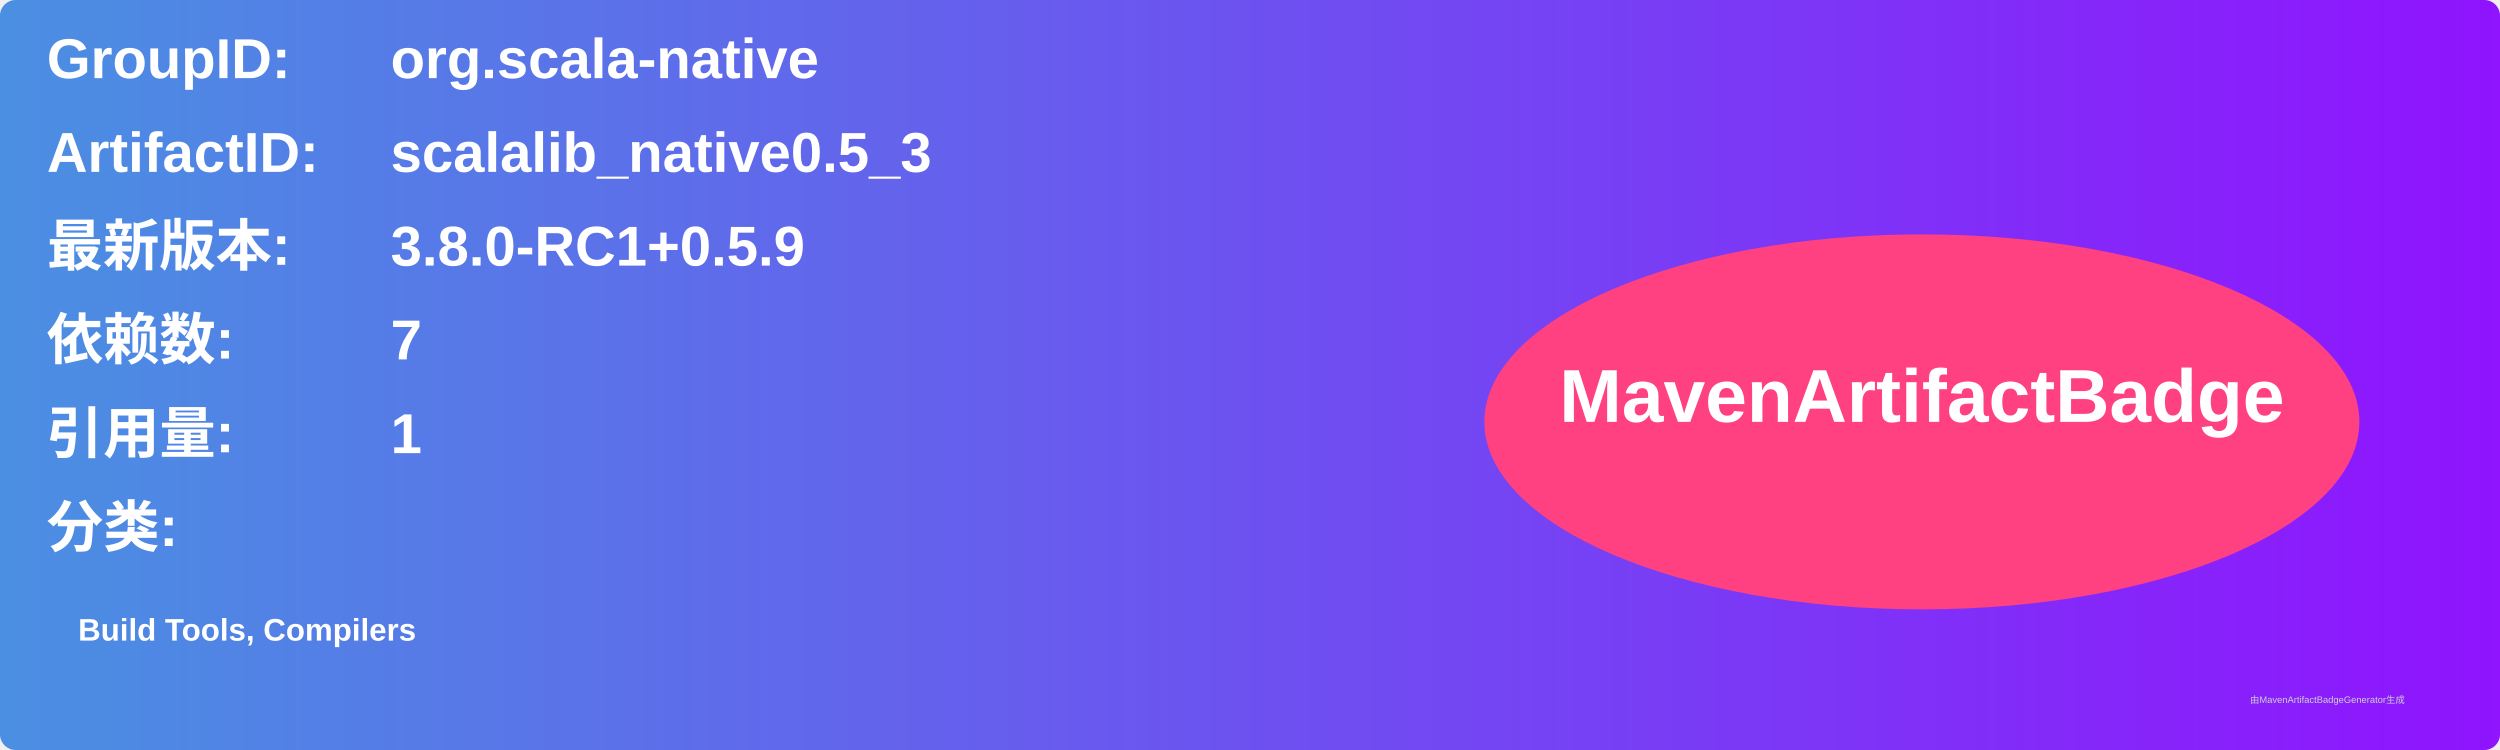
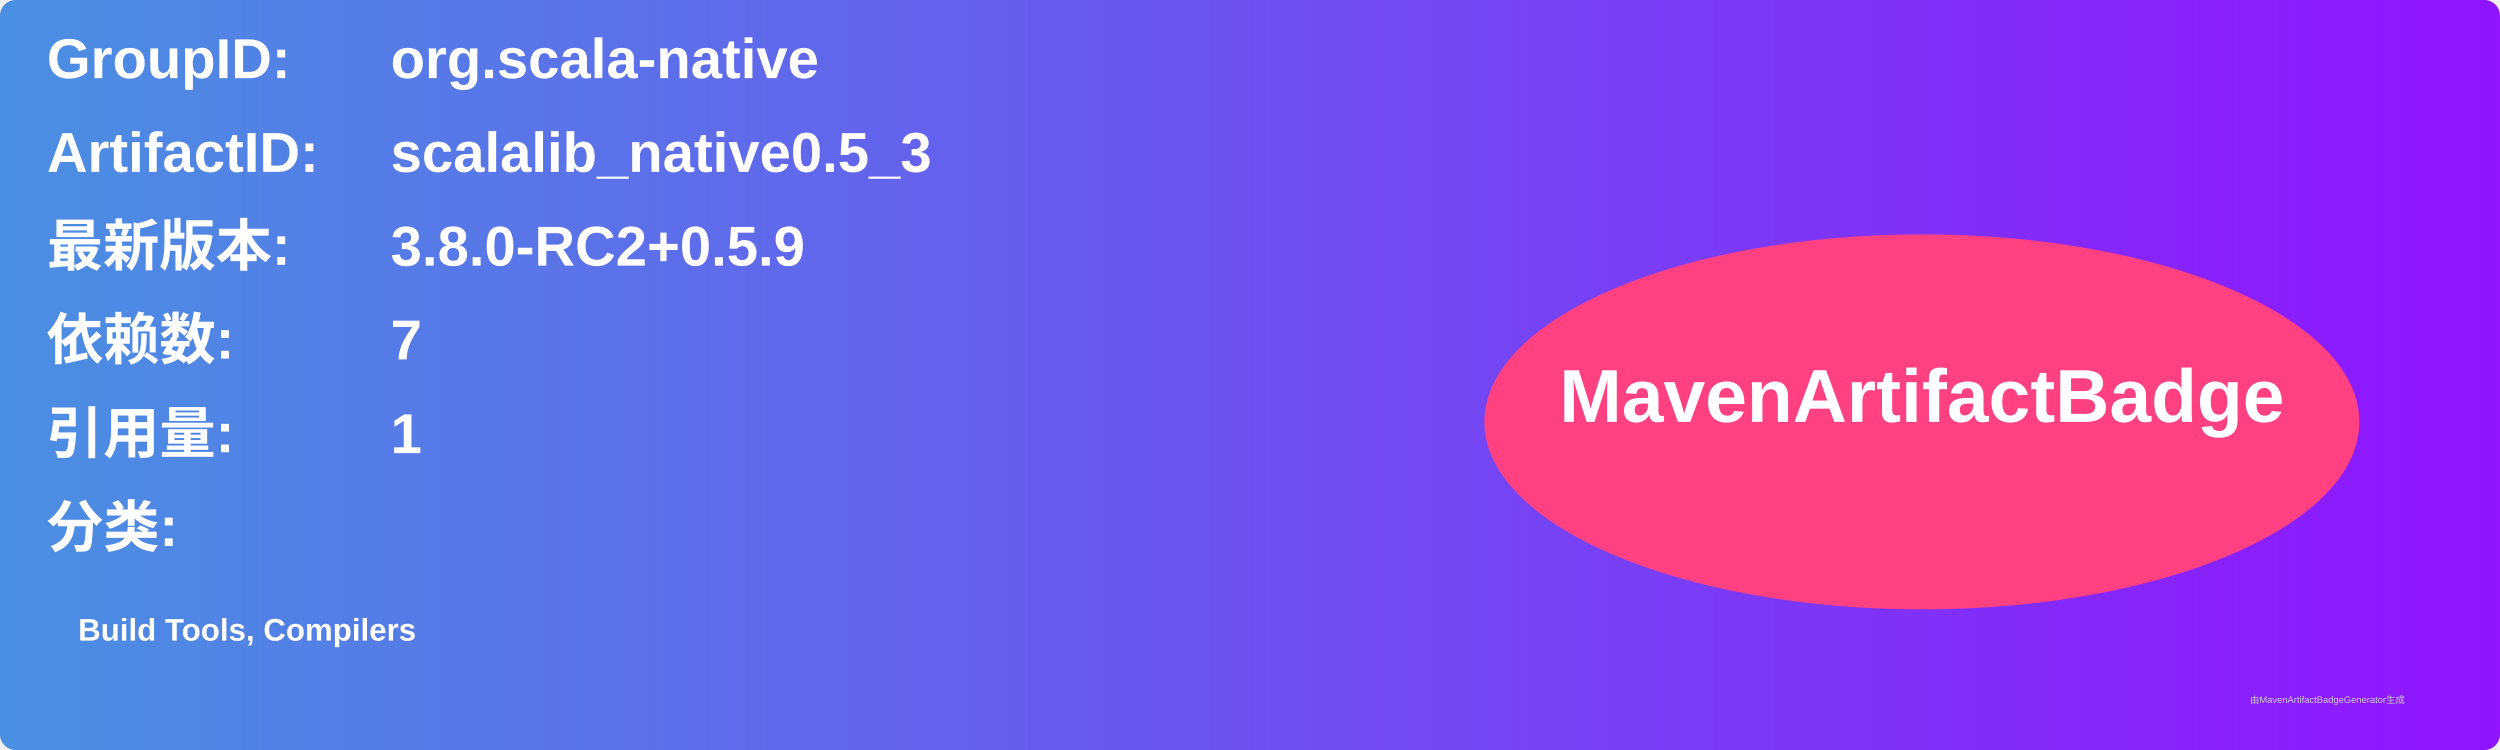
<svg xmlns="http://www.w3.org/2000/svg" width="800" height="240" viewBox="0 0 800 240">
  <linearGradient id="grad" x1="0%" y1="0%" x2="100%" y2="0%">
    <stop offset="0%" stop-color="#4a90e2" />
    <stop offset="100%" stop-color="#9013fe" />
  </linearGradient>
  <rect width="100%" height="100%" rx="5" ry="5" fill="url(#grad)" />
  <g transform="translate(15, 15)">
    <text x="0" y="10" font-family="Arial" font-size="18" fill="white" font-weight="bold" width="260">GroupID:</text>
    <text x="110" y="10" font-family="Arial" font-size="18" fill="white" font-weight="bold" width="460">org.scala-native</text>
    <text x="0" y="40" font-family="Arial" font-size="18" fill="white" font-weight="bold" width="260">ArtifactID:</text>
    <text x="110" y="40" font-family="Arial" font-size="18" fill="white" font-weight="bold" width="460">scalalib_native0.5_3</text>
    <text x="0" y="70" font-family="Arial" font-size="18" fill="white" font-weight="bold">最新版本:</text>
    <text x="110" y="70" font-family="Arial" font-size="18" fill="white" font-weight="bold">
-       <tspan font-weight="bold">3.8.0-RC1+0.5.9</tspan>
+       <tspan font-weight="bold">3.8.0-RC2+0.5.9</tspan>
    </text>
    <text x="0" y="100" font-family="Arial" font-size="18" fill="white" font-weight="bold">依赖数: </text>
    <text x="110" y="100" font-family="Arial" font-size="18" fill="white">
      <tspan font-weight="bold">7</tspan>
    </text>
    <text x="0" y="130" font-family="Arial" font-size="18" fill="white" font-weight="bold">引用量: </text>
    <text x="110" y="130" font-family="Arial" font-size="18" fill="white">
      <tspan font-weight="bold">1</tspan>
    </text>
    <text x="0" y="160" font-family="Arial" font-size="18" fill="white" font-weight="bold">分类:</text>
    <text x="10" y="190" font-family="Arial" font-size="10" fill="white">
      <tspan font-weight="bold">Build Tools, Compilers</tspan>
    </text>
    <ellipse cx="600" cy="120" rx="140" ry="60" fill="#ff4081" />
    <text x="600" y="120" text-anchor="middle" font-family="Arial" font-size="24" fill="white" font-weight="bold">MavenArtifactBadge</text>
  </g>
  <text x="720" y="225" font-family="Arial" font-size="3" fill="#d0d0d0">由MavenArtifactBadgeGenerator生成</text>
</svg>
